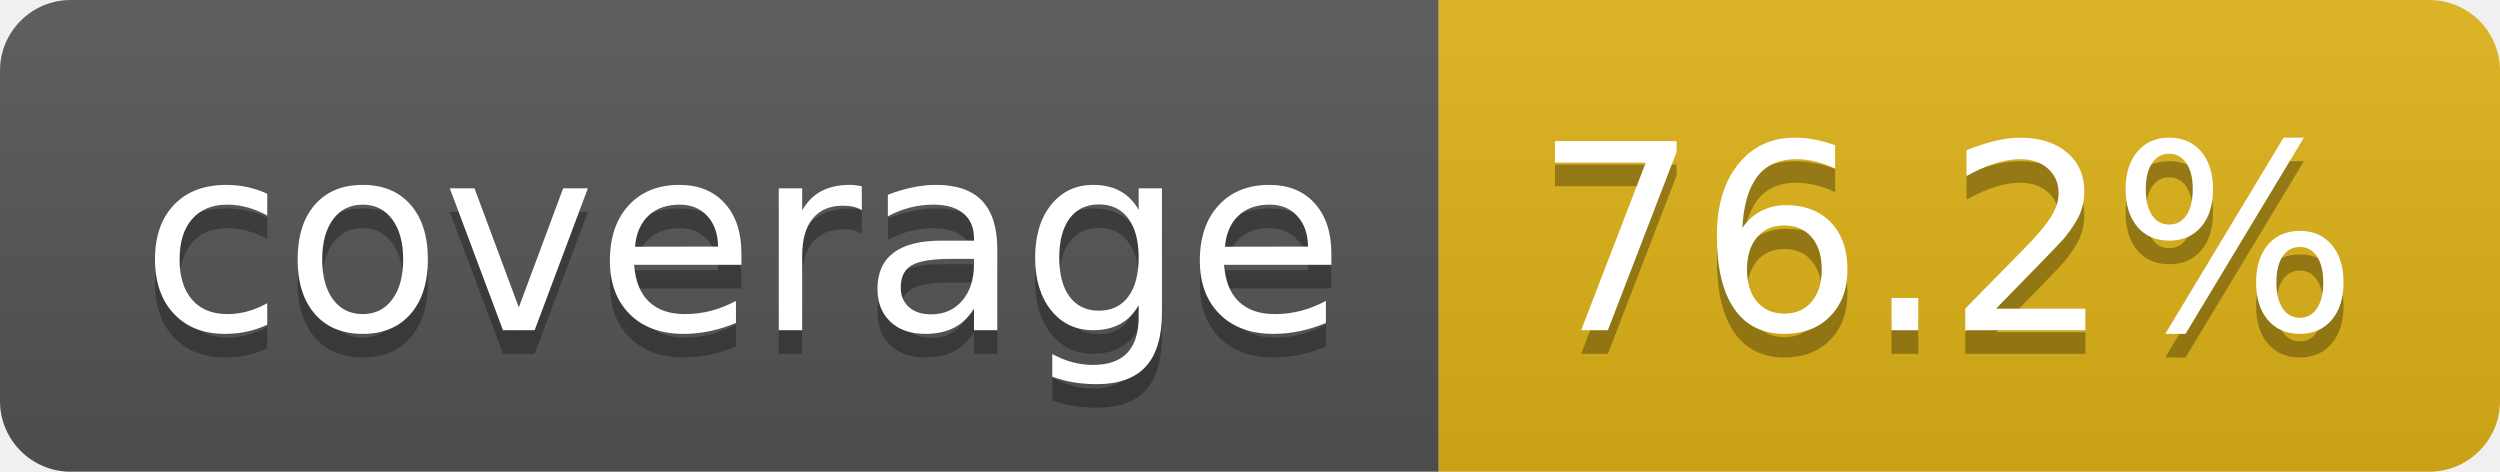
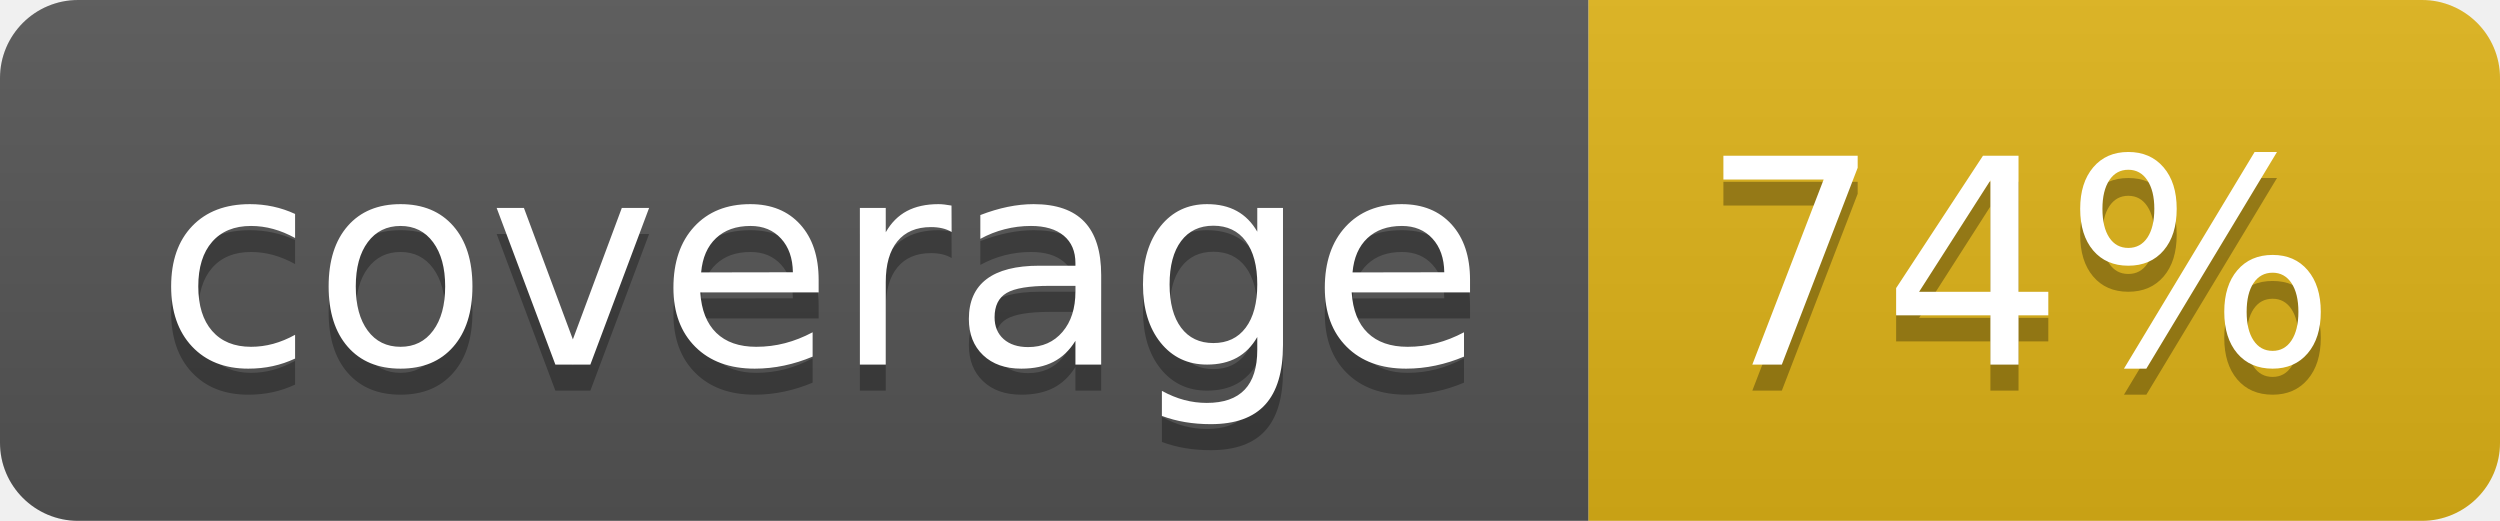
- <svg xmlns="http://www.w3.org/2000/svg" width="106" height="20" role="img" aria-label="coverage: 76.2%">
+ <svg xmlns="http://www.w3.org/2000/svg" width="96" height="20" role="img" aria-label="coverage: 74%">
  <linearGradient id="s" x2="0" y2="100%">
    <stop offset="0" stop-color="#bbb" stop-opacity=".1" />
    <stop offset="1" stop-opacity=".1" />
  </linearGradient>
  <clipPath id="r">
-     <rect width="106" height="20" rx="3" fill="#fff" />
+     <rect width="96" height="20" rx="3" fill="#fff" />
  </clipPath>
  <g clip-path="url(#r)">
    <rect width="61" height="20" fill="#555" />
-     <rect x="61" width="45" height="20" fill="#dfb317" />
-     <rect width="106" height="20" fill="url(#s)" />
+     <rect x="61" width="35" height="20" fill="#dfb317" />
+     <rect width="96" height="20" fill="url(#s)" />
  </g>
  <g fill="#fff" text-anchor="middle" font-family="Verdana,Geneva,DejaVu Sans,sans-serif" text-rendering="geometricPrecision" font-size="110">
    <text aria-hidden="true" x="315" y="150" fill="#010101" fill-opacity=".3" transform="scale(.1)" textLength="510">coverage</text>
    <text x="315" y="140" transform="scale(.1)" fill="#fff" textLength="510">coverage</text>
-     <text aria-hidden="true" x="825" y="150" fill="#010101" fill-opacity=".3" transform="scale(.1)" textLength="350">76.2%</text>
-     <text x="825" y="140" transform="scale(.1)" fill="#fff" textLength="350">76.2%</text>
+     <text aria-hidden="true" x="775" y="150" fill="#010101" fill-opacity=".3" transform="scale(.1)" textLength="245">74%</text>
+     <text x="775" y="140" transform="scale(.1)" fill="#fff" textLength="245">74%</text>
  </g>
</svg>
